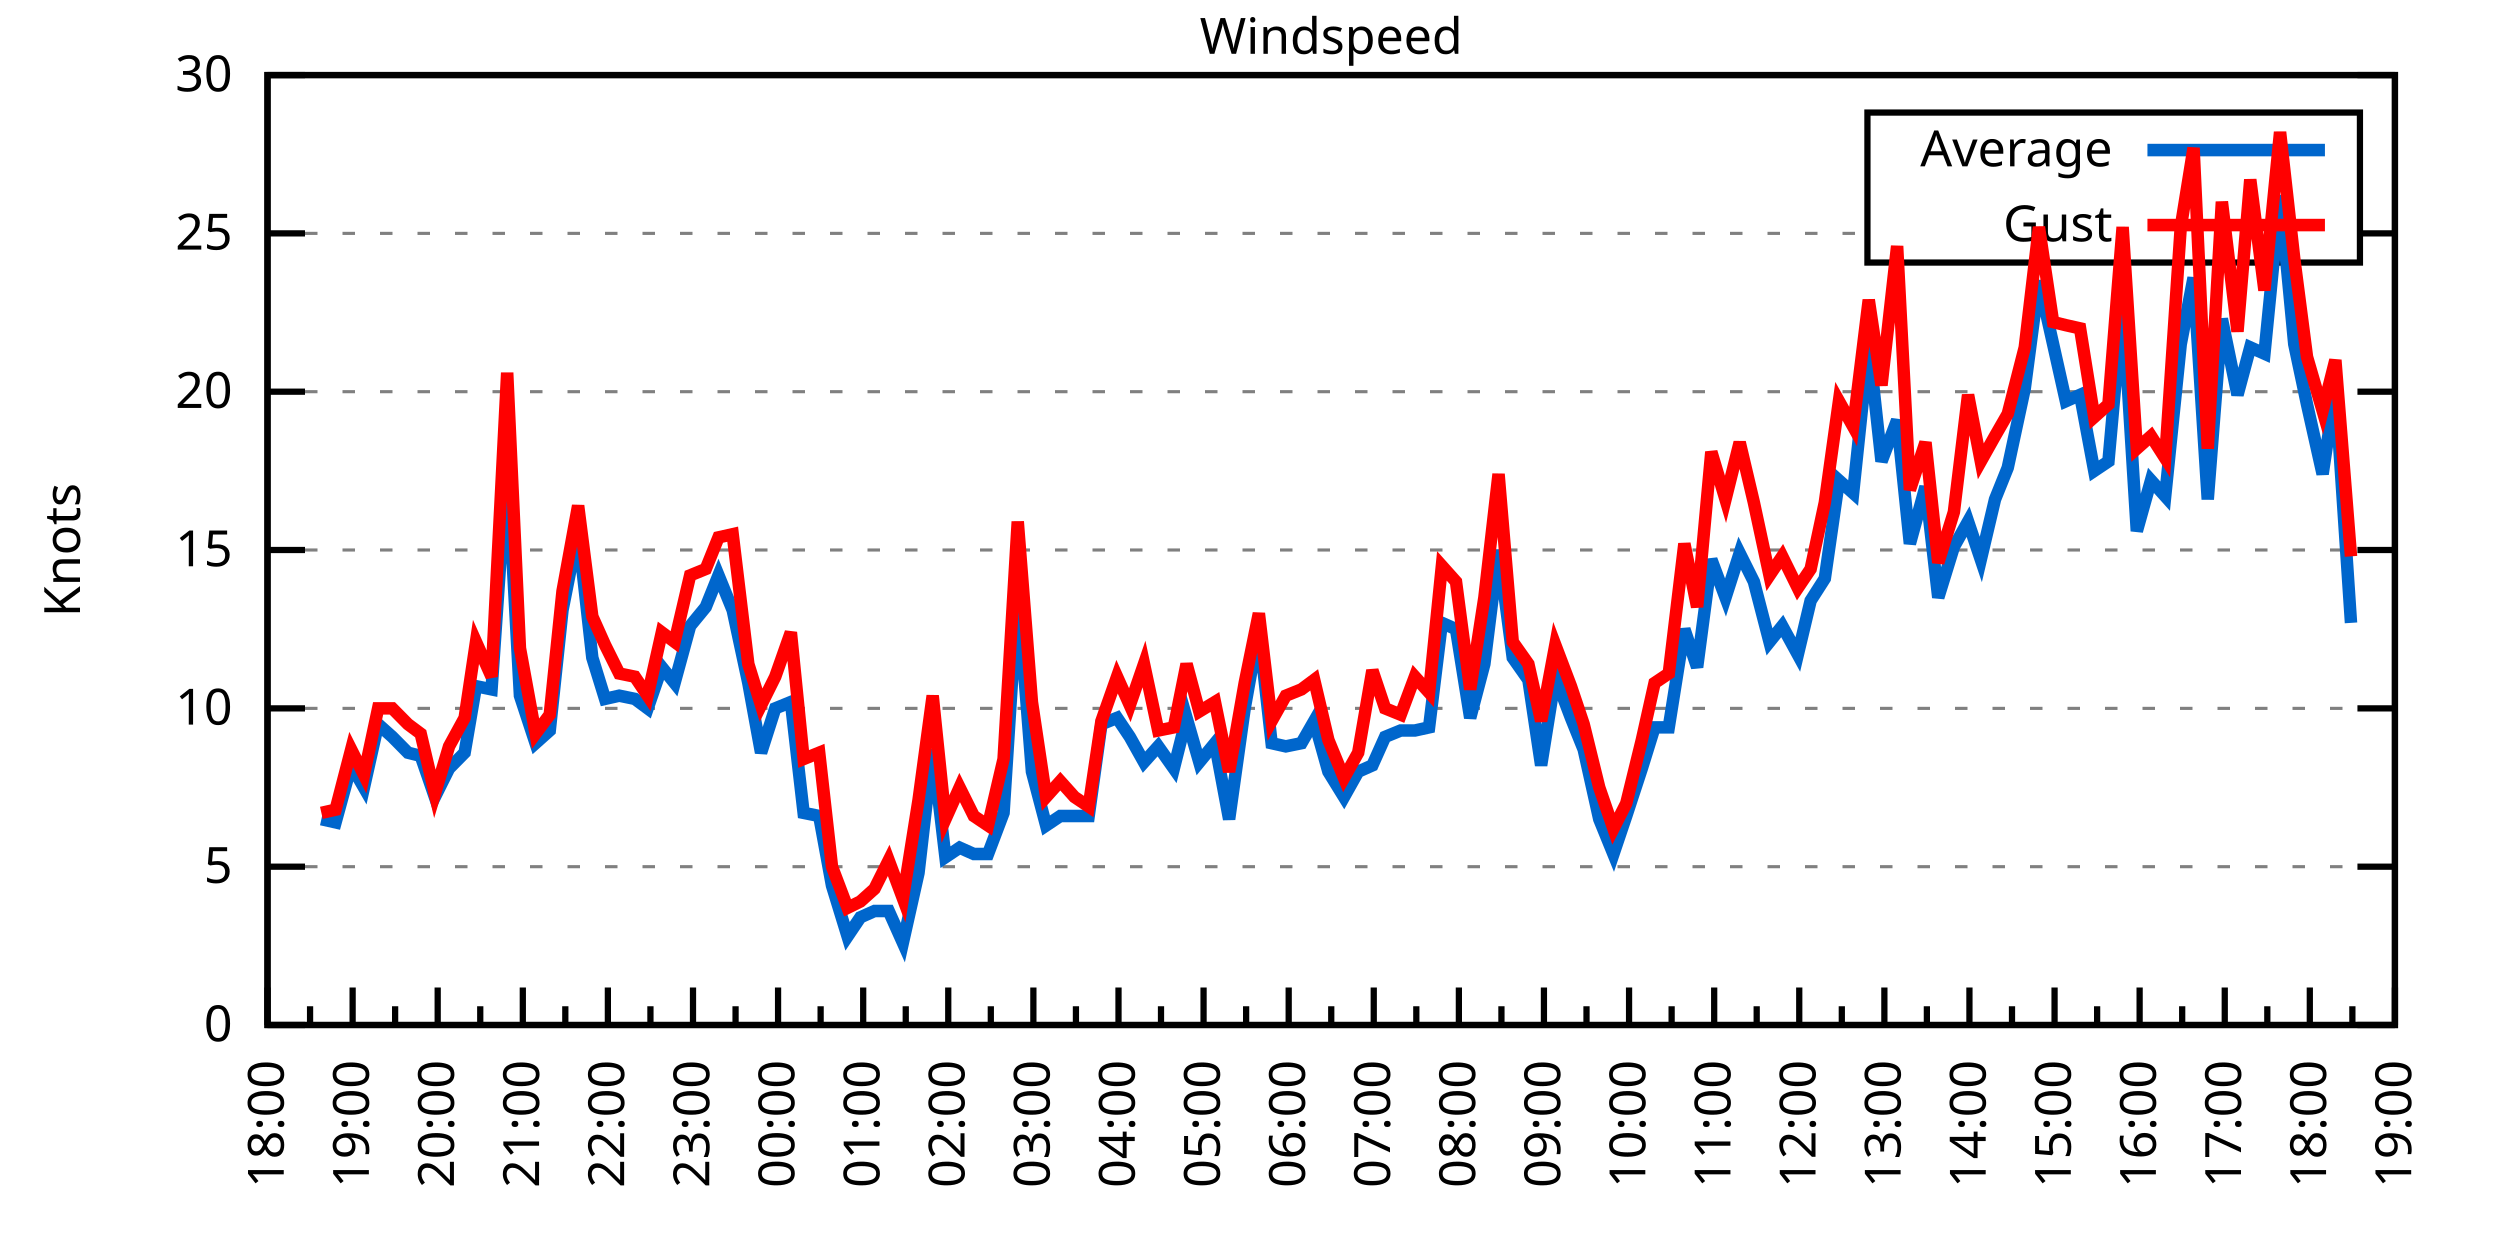
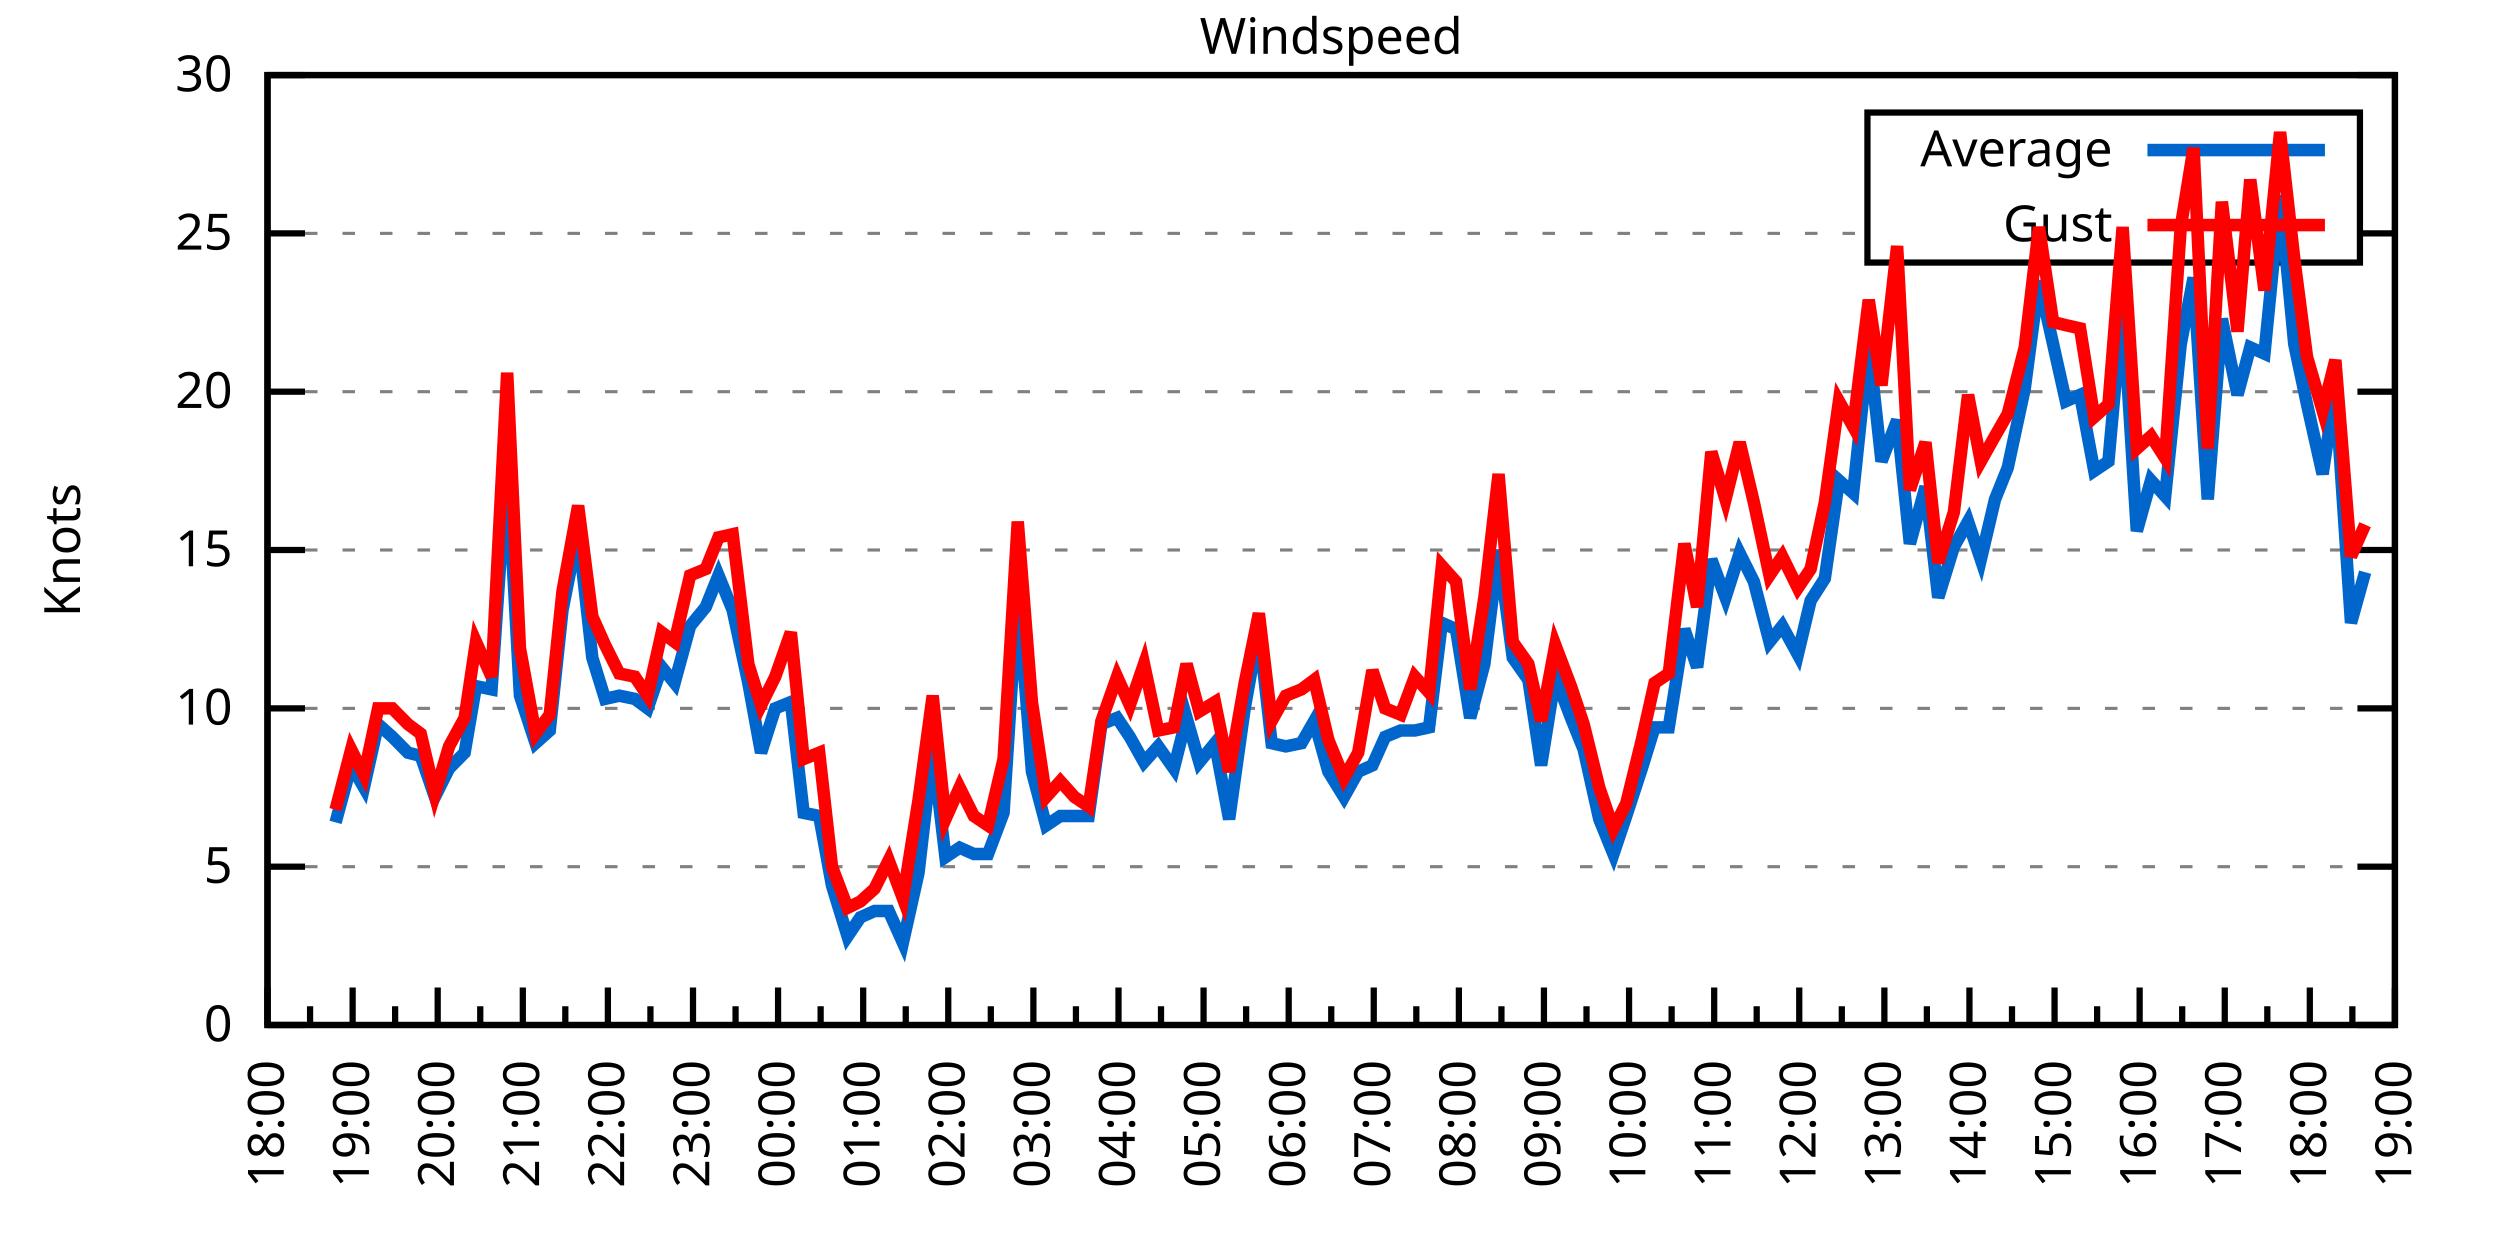
<svg xmlns="http://www.w3.org/2000/svg" xmlns:xlink="http://www.w3.org/1999/xlink" width="400" height="200" viewBox="0 0 400 200">
  <g id="gnuplot_canvas">
    <rect x="0" y="0" width="400" height="200" fill="none" />
    <defs>
      <circle id="gpDot" r="0.5" stroke-width="0.5" stroke="currentColor" />
      <path id="gpPt0" stroke-width="0.333" stroke="currentColor" d="M-1,0 h2 M0,-1 v2" />
      <path id="gpPt1" stroke-width="0.333" stroke="currentColor" d="M-1,-1 L1,1 M1,-1 L-1,1" />
      <path id="gpPt2" stroke-width="0.333" stroke="currentColor" d="M-1,0 L1,0 M0,-1 L0,1 M-1,-1 L1,1 M-1,1 L1,-1" />
      <rect id="gpPt3" stroke-width="0.333" stroke="currentColor" x="-1" y="-1" width="2" height="2" />
      <rect id="gpPt4" stroke-width="0.333" stroke="currentColor" fill="currentColor" x="-1" y="-1" width="2" height="2" />
      <circle id="gpPt5" stroke-width="0.333" stroke="currentColor" cx="0" cy="0" r="1" />
      <use xlink:href="#gpPt5" id="gpPt6" fill="currentColor" stroke="none" />
      <path id="gpPt7" stroke-width="0.333" stroke="currentColor" d="M0,-1.33 L-1.33,0.67 L1.33,0.67 z" />
      <use xlink:href="#gpPt7" id="gpPt8" fill="currentColor" stroke="none" />
      <use xlink:href="#gpPt7" id="gpPt9" stroke="currentColor" transform="rotate(180)" />
      <use xlink:href="#gpPt9" id="gpPt10" fill="currentColor" stroke="none" />
      <use xlink:href="#gpPt3" id="gpPt11" stroke="currentColor" transform="rotate(45)" />
      <use xlink:href="#gpPt11" id="gpPt12" fill="currentColor" stroke="none" />
      <path id="gpPt13" stroke-width="0.333" stroke="currentColor" d="M0,1.330 L1.265,0.411 L0.782,-1.067 L-0.782,-1.076 L-1.265,0.411 z" />
      <use xlink:href="#gpPt13" id="gpPt14" fill="currentColor" stroke="none" />
      <filter id="textbox" filterUnits="objectBoundingBox" x="0" y="0" height="1" width="1">
        <feFlood flood-color="white" flood-opacity="1" result="bgnd" />
        <feComposite in="SourceGraphic" in2="bgnd" operator="atop" />
      </filter>
      <filter id="greybox" filterUnits="objectBoundingBox" x="0" y="0" height="1" width="1">
        <feFlood flood-color="lightgrey" flood-opacity="1" result="grey" />
        <feComposite in="SourceGraphic" in2="grey" operator="atop" />
      </filter>
    </defs>
    <g fill="none" color="white" stroke="currentColor" stroke-width="1.00" stroke-linecap="butt" stroke-linejoin="miter">
</g>
    <g fill="none" color="black" stroke="currentColor" stroke-width="1.00" stroke-linecap="butt" stroke-linejoin="miter">
      <g stroke="none" shape-rendering="crispEdges">
        <polygon fill="rgb(255, 255, 255)" points="42.80,164.00 383.18,164.00 383.18,12.02 42.80,12.02 " />
      </g>
    </g>
    <g fill="none" color="black" stroke="currentColor" stroke-width="1.00" stroke-linecap="butt" stroke-linejoin="miter">
</g>
    <g fill="none" color="black" stroke="black" stroke-width="0.50" stroke-linecap="butt" stroke-linejoin="miter">
</g>
    <g fill="none" color="gray" stroke="currentColor" stroke-width="0.50" stroke-linecap="butt" stroke-linejoin="miter">
      <path stroke="gray" stroke-dasharray="2,4" class="gridline" d="M42.80,164.00 L383.19,164.00  " />
    </g>
    <g fill="none" color="gray" stroke="gray" stroke-width="1.00" stroke-linecap="butt" stroke-linejoin="miter">
</g>
    <g fill="none" color="black" stroke="currentColor" stroke-width="1.00" stroke-linecap="butt" stroke-linejoin="miter">
      <path stroke="black" d="M42.80,164.00 L48.80,164.00 M383.19,164.00 L377.19,164.00  " />
      <g transform="translate(37.20,166.60)" stroke="none" fill="black" font-family="Sans" font-size="8.00" text-anchor="end">
        <text>
          <tspan font-family="Sans"> 0</tspan>
        </text>
      </g>
    </g>
    <g fill="none" color="black" stroke="currentColor" stroke-width="1.00" stroke-linecap="butt" stroke-linejoin="miter">
</g>
    <g fill="none" color="black" stroke="black" stroke-width="0.50" stroke-linecap="butt" stroke-linejoin="miter">
</g>
    <g fill="none" color="gray" stroke="currentColor" stroke-width="0.50" stroke-linecap="butt" stroke-linejoin="miter">
      <path stroke="gray" stroke-dasharray="2,4" class="gridline" d="M42.80,138.67 L383.19,138.67  " />
    </g>
    <g fill="none" color="gray" stroke="gray" stroke-width="1.00" stroke-linecap="butt" stroke-linejoin="miter">
</g>
    <g fill="none" color="black" stroke="currentColor" stroke-width="1.00" stroke-linecap="butt" stroke-linejoin="miter">
      <path stroke="black" d="M42.80,138.67 L48.80,138.67 M383.19,138.67 L377.19,138.67  " />
      <g transform="translate(37.20,141.27)" stroke="none" fill="black" font-family="Sans" font-size="8.00" text-anchor="end">
        <text>
          <tspan font-family="Sans"> 5</tspan>
        </text>
      </g>
    </g>
    <g fill="none" color="black" stroke="currentColor" stroke-width="1.00" stroke-linecap="butt" stroke-linejoin="miter">
</g>
    <g fill="none" color="black" stroke="black" stroke-width="0.50" stroke-linecap="butt" stroke-linejoin="miter">
</g>
    <g fill="none" color="gray" stroke="currentColor" stroke-width="0.50" stroke-linecap="butt" stroke-linejoin="miter">
      <path stroke="gray" stroke-dasharray="2,4" class="gridline" d="M42.80,113.34 L383.19,113.34  " />
    </g>
    <g fill="none" color="gray" stroke="gray" stroke-width="1.00" stroke-linecap="butt" stroke-linejoin="miter">
</g>
    <g fill="none" color="black" stroke="currentColor" stroke-width="1.00" stroke-linecap="butt" stroke-linejoin="miter">
      <path stroke="black" d="M42.80,113.34 L48.80,113.34 M383.19,113.34 L377.19,113.34  " />
      <g transform="translate(37.20,115.94)" stroke="none" fill="black" font-family="Sans" font-size="8.00" text-anchor="end">
        <text>
          <tspan font-family="Sans"> 10</tspan>
        </text>
      </g>
    </g>
    <g fill="none" color="black" stroke="currentColor" stroke-width="1.00" stroke-linecap="butt" stroke-linejoin="miter">
</g>
    <g fill="none" color="black" stroke="black" stroke-width="0.50" stroke-linecap="butt" stroke-linejoin="miter">
</g>
    <g fill="none" color="gray" stroke="currentColor" stroke-width="0.50" stroke-linecap="butt" stroke-linejoin="miter">
      <path stroke="gray" stroke-dasharray="2,4" class="gridline" d="M42.80,88.00 L383.19,88.00  " />
    </g>
    <g fill="none" color="gray" stroke="gray" stroke-width="1.00" stroke-linecap="butt" stroke-linejoin="miter">
</g>
    <g fill="none" color="black" stroke="currentColor" stroke-width="1.00" stroke-linecap="butt" stroke-linejoin="miter">
      <path stroke="black" d="M42.80,88.00 L48.80,88.00 M383.19,88.00 L377.19,88.00  " />
      <g transform="translate(37.20,90.60)" stroke="none" fill="black" font-family="Sans" font-size="8.00" text-anchor="end">
        <text>
          <tspan font-family="Sans"> 15</tspan>
        </text>
      </g>
    </g>
    <g fill="none" color="black" stroke="currentColor" stroke-width="1.00" stroke-linecap="butt" stroke-linejoin="miter">
</g>
    <g fill="none" color="black" stroke="black" stroke-width="0.50" stroke-linecap="butt" stroke-linejoin="miter">
</g>
    <g fill="none" color="gray" stroke="currentColor" stroke-width="0.50" stroke-linecap="butt" stroke-linejoin="miter">
      <path stroke="gray" stroke-dasharray="2,4" class="gridline" d="M42.80,62.67 L383.19,62.67  " />
    </g>
    <g fill="none" color="gray" stroke="gray" stroke-width="1.00" stroke-linecap="butt" stroke-linejoin="miter">
</g>
    <g fill="none" color="black" stroke="currentColor" stroke-width="1.00" stroke-linecap="butt" stroke-linejoin="miter">
      <path stroke="black" d="M42.80,62.67 L48.80,62.67 M383.19,62.67 L377.19,62.67  " />
      <g transform="translate(37.20,65.27)" stroke="none" fill="black" font-family="Sans" font-size="8.00" text-anchor="end">
        <text>
          <tspan font-family="Sans"> 20</tspan>
        </text>
      </g>
    </g>
    <g fill="none" color="black" stroke="currentColor" stroke-width="1.00" stroke-linecap="butt" stroke-linejoin="miter">
</g>
    <g fill="none" color="black" stroke="black" stroke-width="0.50" stroke-linecap="butt" stroke-linejoin="miter">
</g>
    <g fill="none" color="gray" stroke="currentColor" stroke-width="0.50" stroke-linecap="butt" stroke-linejoin="miter">
      <path stroke="gray" stroke-dasharray="2,4" class="gridline" d="M42.80,37.34 L298.79,37.34 M377.59,37.34 L383.19,37.34  " />
    </g>
    <g fill="none" color="gray" stroke="gray" stroke-width="1.00" stroke-linecap="butt" stroke-linejoin="miter">
</g>
    <g fill="none" color="black" stroke="currentColor" stroke-width="1.00" stroke-linecap="butt" stroke-linejoin="miter">
      <path stroke="black" d="M42.80,37.34 L48.80,37.34 M383.19,37.34 L377.19,37.34  " />
      <g transform="translate(37.20,39.94)" stroke="none" fill="black" font-family="Sans" font-size="8.00" text-anchor="end">
        <text>
          <tspan font-family="Sans"> 25</tspan>
        </text>
      </g>
    </g>
    <g fill="none" color="black" stroke="currentColor" stroke-width="1.00" stroke-linecap="butt" stroke-linejoin="miter">
</g>
    <g fill="none" color="black" stroke="black" stroke-width="0.50" stroke-linecap="butt" stroke-linejoin="miter">
</g>
    <g fill="none" color="gray" stroke="currentColor" stroke-width="0.50" stroke-linecap="butt" stroke-linejoin="miter">
      <path stroke="gray" stroke-dasharray="2,4" class="gridline" d="M42.80,12.01 L383.19,12.01  " />
    </g>
    <g fill="none" color="gray" stroke="gray" stroke-width="1.00" stroke-linecap="butt" stroke-linejoin="miter">
</g>
    <g fill="none" color="black" stroke="currentColor" stroke-width="1.00" stroke-linecap="butt" stroke-linejoin="miter">
      <path stroke="black" d="M42.80,12.01 L48.80,12.01 M383.19,12.01 L377.19,12.01  " />
      <g transform="translate(37.20,14.61)" stroke="none" fill="black" font-family="Sans" font-size="8.00" text-anchor="end">
        <text>
          <tspan font-family="Sans"> 30</tspan>
        </text>
      </g>
    </g>
    <g fill="none" color="black" stroke="currentColor" stroke-width="1.00" stroke-linecap="butt" stroke-linejoin="miter">
      <path stroke="black" d="M42.80,164.00 L42.80,158.00  " />
      <g transform="translate(45.40,169.60) rotate(270)" stroke="none" fill="black" font-family="Sans" font-size="8.00" text-anchor="end">
        <text>
          <tspan font-family="Sans">18:00</tspan>
        </text>
      </g>
    </g>
    <g fill="none" color="black" stroke="currentColor" stroke-width="1.00" stroke-linecap="butt" stroke-linejoin="miter">
      <path stroke="black" d="M49.61,164.00 L49.61,161.00 M56.42,164.00 L56.42,158.00  " />
      <g transform="translate(59.02,169.60) rotate(270)" stroke="none" fill="black" font-family="Sans" font-size="8.00" text-anchor="end">
        <text>
          <tspan font-family="Sans">19:00</tspan>
        </text>
      </g>
    </g>
    <g fill="none" color="black" stroke="currentColor" stroke-width="1.00" stroke-linecap="butt" stroke-linejoin="miter">
      <path stroke="black" d="M63.22,164.00 L63.22,161.00 M70.03,164.00 L70.03,158.00  " />
      <g transform="translate(72.63,169.60) rotate(270)" stroke="none" fill="black" font-family="Sans" font-size="8.00" text-anchor="end">
        <text>
          <tspan font-family="Sans">20:00</tspan>
        </text>
      </g>
    </g>
    <g fill="none" color="black" stroke="currentColor" stroke-width="1.00" stroke-linecap="butt" stroke-linejoin="miter">
      <path stroke="black" d="M76.84,164.00 L76.84,161.00 M83.65,164.00 L83.65,158.00  " />
      <g transform="translate(86.25,169.60) rotate(270)" stroke="none" fill="black" font-family="Sans" font-size="8.00" text-anchor="end">
        <text>
          <tspan font-family="Sans">21:00</tspan>
        </text>
      </g>
    </g>
    <g fill="none" color="black" stroke="currentColor" stroke-width="1.00" stroke-linecap="butt" stroke-linejoin="miter">
      <path stroke="black" d="M90.45,164.00 L90.45,161.00 M97.26,164.00 L97.26,158.00  " />
      <g transform="translate(99.86,169.60) rotate(270)" stroke="none" fill="black" font-family="Sans" font-size="8.00" text-anchor="end">
        <text>
          <tspan font-family="Sans">22:00</tspan>
        </text>
      </g>
    </g>
    <g fill="none" color="black" stroke="currentColor" stroke-width="1.00" stroke-linecap="butt" stroke-linejoin="miter">
      <path stroke="black" d="M104.07,164.00 L104.07,161.00 M110.88,164.00 L110.88,158.00  " />
      <g transform="translate(113.48,169.60) rotate(270)" stroke="none" fill="black" font-family="Sans" font-size="8.00" text-anchor="end">
        <text>
          <tspan font-family="Sans">23:00</tspan>
        </text>
      </g>
    </g>
    <g fill="none" color="black" stroke="currentColor" stroke-width="1.00" stroke-linecap="butt" stroke-linejoin="miter">
      <path stroke="black" d="M117.69,164.00 L117.69,161.00 M124.49,164.00 L124.49,158.00  " />
      <g transform="translate(127.09,169.60) rotate(270)" stroke="none" fill="black" font-family="Sans" font-size="8.00" text-anchor="end">
        <text>
          <tspan font-family="Sans">00:00</tspan>
        </text>
      </g>
    </g>
    <g fill="none" color="black" stroke="currentColor" stroke-width="1.00" stroke-linecap="butt" stroke-linejoin="miter">
      <path stroke="black" d="M131.30,164.00 L131.30,161.00 M138.11,164.00 L138.11,158.00  " />
      <g transform="translate(140.71,169.60) rotate(270)" stroke="none" fill="black" font-family="Sans" font-size="8.00" text-anchor="end">
        <text>
          <tspan font-family="Sans">01:00</tspan>
        </text>
      </g>
    </g>
    <g fill="none" color="black" stroke="currentColor" stroke-width="1.00" stroke-linecap="butt" stroke-linejoin="miter">
      <path stroke="black" d="M144.92,164.00 L144.92,161.00 M151.72,164.00 L151.72,158.00  " />
      <g transform="translate(154.32,169.60) rotate(270)" stroke="none" fill="black" font-family="Sans" font-size="8.00" text-anchor="end">
        <text>
          <tspan font-family="Sans">02:00</tspan>
        </text>
      </g>
    </g>
    <g fill="none" color="black" stroke="currentColor" stroke-width="1.00" stroke-linecap="butt" stroke-linejoin="miter">
      <path stroke="black" d="M158.53,164.00 L158.53,161.00 M165.34,164.00 L165.34,158.00  " />
      <g transform="translate(167.94,169.60) rotate(270)" stroke="none" fill="black" font-family="Sans" font-size="8.00" text-anchor="end">
        <text>
          <tspan font-family="Sans">03:00</tspan>
        </text>
      </g>
    </g>
    <g fill="none" color="black" stroke="currentColor" stroke-width="1.00" stroke-linecap="butt" stroke-linejoin="miter">
      <path stroke="black" d="M172.15,164.00 L172.15,161.00 M178.96,164.00 L178.96,158.00  " />
      <g transform="translate(181.56,169.60) rotate(270)" stroke="none" fill="black" font-family="Sans" font-size="8.00" text-anchor="end">
        <text>
          <tspan font-family="Sans">04:00</tspan>
        </text>
      </g>
    </g>
    <g fill="none" color="black" stroke="currentColor" stroke-width="1.00" stroke-linecap="butt" stroke-linejoin="miter">
      <path stroke="black" d="M185.76,164.00 L185.76,161.00 M192.57,164.00 L192.57,158.00  " />
      <g transform="translate(195.17,169.60) rotate(270)" stroke="none" fill="black" font-family="Sans" font-size="8.00" text-anchor="end">
        <text>
          <tspan font-family="Sans">05:00</tspan>
        </text>
      </g>
    </g>
    <g fill="none" color="black" stroke="currentColor" stroke-width="1.00" stroke-linecap="butt" stroke-linejoin="miter">
      <path stroke="black" d="M199.38,164.00 L199.38,161.00 M206.19,164.00 L206.19,158.00  " />
      <g transform="translate(208.79,169.60) rotate(270)" stroke="none" fill="black" font-family="Sans" font-size="8.00" text-anchor="end">
        <text>
          <tspan font-family="Sans">06:00</tspan>
        </text>
      </g>
    </g>
    <g fill="none" color="black" stroke="currentColor" stroke-width="1.00" stroke-linecap="butt" stroke-linejoin="miter">
      <path stroke="black" d="M213.00,164.00 L213.00,161.00 M219.80,164.00 L219.80,158.00  " />
      <g transform="translate(222.40,169.60) rotate(270)" stroke="none" fill="black" font-family="Sans" font-size="8.00" text-anchor="end">
        <text>
          <tspan font-family="Sans">07:00</tspan>
        </text>
      </g>
    </g>
    <g fill="none" color="black" stroke="currentColor" stroke-width="1.00" stroke-linecap="butt" stroke-linejoin="miter">
      <path stroke="black" d="M226.61,164.00 L226.61,161.00 M233.42,164.00 L233.42,158.00  " />
      <g transform="translate(236.02,169.60) rotate(270)" stroke="none" fill="black" font-family="Sans" font-size="8.00" text-anchor="end">
        <text>
          <tspan font-family="Sans">08:00</tspan>
        </text>
      </g>
    </g>
    <g fill="none" color="black" stroke="currentColor" stroke-width="1.00" stroke-linecap="butt" stroke-linejoin="miter">
      <path stroke="black" d="M240.23,164.00 L240.23,161.00 M247.03,164.00 L247.03,158.00  " />
      <g transform="translate(249.63,169.60) rotate(270)" stroke="none" fill="black" font-family="Sans" font-size="8.00" text-anchor="end">
        <text>
          <tspan font-family="Sans">09:00</tspan>
        </text>
      </g>
    </g>
    <g fill="none" color="black" stroke="currentColor" stroke-width="1.00" stroke-linecap="butt" stroke-linejoin="miter">
      <path stroke="black" d="M253.84,164.00 L253.84,161.00 M260.65,164.00 L260.65,158.00  " />
      <g transform="translate(263.25,169.60) rotate(270)" stroke="none" fill="black" font-family="Sans" font-size="8.00" text-anchor="end">
        <text>
          <tspan font-family="Sans">10:00</tspan>
        </text>
      </g>
    </g>
    <g fill="none" color="black" stroke="currentColor" stroke-width="1.00" stroke-linecap="butt" stroke-linejoin="miter">
      <path stroke="black" d="M267.46,164.00 L267.46,161.00 M274.27,164.00 L274.27,158.00  " />
      <g transform="translate(276.87,169.60) rotate(270)" stroke="none" fill="black" font-family="Sans" font-size="8.00" text-anchor="end">
        <text>
          <tspan font-family="Sans">11:00</tspan>
        </text>
      </g>
    </g>
    <g fill="none" color="black" stroke="currentColor" stroke-width="1.00" stroke-linecap="butt" stroke-linejoin="miter">
      <path stroke="black" d="M281.07,164.00 L281.07,161.00 M287.88,164.00 L287.88,158.00  " />
      <g transform="translate(290.48,169.60) rotate(270)" stroke="none" fill="black" font-family="Sans" font-size="8.00" text-anchor="end">
        <text>
          <tspan font-family="Sans">12:00</tspan>
        </text>
      </g>
    </g>
    <g fill="none" color="black" stroke="currentColor" stroke-width="1.00" stroke-linecap="butt" stroke-linejoin="miter">
      <path stroke="black" d="M294.69,164.00 L294.69,161.00 M301.50,164.00 L301.50,158.00  " />
      <g transform="translate(304.10,169.60) rotate(270)" stroke="none" fill="black" font-family="Sans" font-size="8.00" text-anchor="end">
        <text>
          <tspan font-family="Sans">13:00</tspan>
        </text>
      </g>
    </g>
    <g fill="none" color="black" stroke="currentColor" stroke-width="1.00" stroke-linecap="butt" stroke-linejoin="miter">
      <path stroke="black" d="M308.30,164.00 L308.30,161.00 M315.11,164.00 L315.11,158.00  " />
      <g transform="translate(317.71,169.60) rotate(270)" stroke="none" fill="black" font-family="Sans" font-size="8.00" text-anchor="end">
        <text>
          <tspan font-family="Sans">14:00</tspan>
        </text>
      </g>
    </g>
    <g fill="none" color="black" stroke="currentColor" stroke-width="1.00" stroke-linecap="butt" stroke-linejoin="miter">
      <path stroke="black" d="M321.92,164.00 L321.92,161.00 M328.73,164.00 L328.73,158.00  " />
      <g transform="translate(331.33,169.60) rotate(270)" stroke="none" fill="black" font-family="Sans" font-size="8.00" text-anchor="end">
        <text>
          <tspan font-family="Sans">15:00</tspan>
        </text>
      </g>
    </g>
    <g fill="none" color="black" stroke="currentColor" stroke-width="1.00" stroke-linecap="butt" stroke-linejoin="miter">
      <path stroke="black" d="M335.54,164.00 L335.54,161.00 M342.34,164.00 L342.34,158.00  " />
      <g transform="translate(344.94,169.60) rotate(270)" stroke="none" fill="black" font-family="Sans" font-size="8.00" text-anchor="end">
        <text>
          <tspan font-family="Sans">16:00</tspan>
        </text>
      </g>
    </g>
    <g fill="none" color="black" stroke="currentColor" stroke-width="1.00" stroke-linecap="butt" stroke-linejoin="miter">
      <path stroke="black" d="M349.15,164.00 L349.15,161.00 M355.96,164.00 L355.96,158.00  " />
      <g transform="translate(358.56,169.60) rotate(270)" stroke="none" fill="black" font-family="Sans" font-size="8.00" text-anchor="end">
        <text>
          <tspan font-family="Sans">17:00</tspan>
        </text>
      </g>
    </g>
    <g fill="none" color="black" stroke="currentColor" stroke-width="1.00" stroke-linecap="butt" stroke-linejoin="miter">
      <path stroke="black" d="M362.77,164.00 L362.77,161.00 M369.57,164.00 L369.57,158.00  " />
      <g transform="translate(372.17,169.60) rotate(270)" stroke="none" fill="black" font-family="Sans" font-size="8.00" text-anchor="end">
        <text>
          <tspan font-family="Sans">18:00</tspan>
        </text>
      </g>
    </g>
    <g fill="none" color="black" stroke="currentColor" stroke-width="1.00" stroke-linecap="butt" stroke-linejoin="miter">
      <path stroke="black" d="M376.38,164.00 L376.38,161.00 M383.19,164.00 L383.19,158.00  " />
      <g transform="translate(385.79,169.60) rotate(270)" stroke="none" fill="black" font-family="Sans" font-size="8.00" text-anchor="end">
        <text>
          <tspan font-family="Sans">19:00</tspan>
        </text>
      </g>
    </g>
    <g fill="none" color="black" stroke="currentColor" stroke-width="1.00" stroke-linecap="butt" stroke-linejoin="miter">
</g>
    <g fill="none" color="black" stroke="currentColor" stroke-width="1.00" stroke-linecap="butt" stroke-linejoin="miter">
      <path stroke="black" d="M42.80,12.01 L42.80,164.00 L383.19,164.00 L383.19,12.01 L42.80,12.01 Z  " />
    </g>
    <g fill="none" color="black" stroke="currentColor" stroke-width="1.00" stroke-linecap="butt" stroke-linejoin="miter">
      <g transform="translate(12.80,88.01) rotate(270)" stroke="none" fill="black" font-family="Sans" font-size="8.00" text-anchor="middle">
        <text>
          <tspan font-family="Sans">Knots</tspan>
        </text>
      </g>
    </g>
    <g fill="none" color="black" stroke="currentColor" stroke-width="1.00" stroke-linecap="butt" stroke-linejoin="miter">
</g>
    <g fill="none" color="black" stroke="currentColor" stroke-width="1.00" stroke-linecap="butt" stroke-linejoin="miter">
      <path stroke="black" d="M298.79,42.01 L298.79,18.01 L377.59,18.01 L377.59,42.01 L298.79,42.01 Z  " />
    </g>
    <g id="Windspeed_plot_1">
      <g fill="none" color="white" stroke="black" stroke-width="2.00" stroke-linecap="butt" stroke-linejoin="miter">
</g>
      <g fill="none" color="black" stroke="currentColor" stroke-width="2.00" stroke-linecap="butt" stroke-linejoin="miter">
        <g transform="translate(337.99,26.61)" stroke="none" fill="black" font-family="Sans" font-size="8.00" text-anchor="end">
          <text>
            <tspan font-family="Sans">Average</tspan>
          </text>
        </g>
      </g>
      <g fill="none" color="black" stroke="currentColor" stroke-width="2.00" stroke-linecap="butt" stroke-linejoin="miter">
-         <path stroke="rgb(  0, 102, 204)" d="M343.59,24.01 L371.99,24.01 M51.42,131.07 L53.69,131.58 L56.19,122.46 L58.23,126.00 L60.50,115.87 L62.77,117.90   L65.27,120.43 L67.31,120.94 L69.58,127.52 L71.85,122.96 L74.34,120.43 L76.16,109.79 L78.65,110.30 L81.15,73.82   L83.19,111.31 L85.69,118.91 L87.96,116.88 L90.00,97.63 L92.50,84.97 L94.77,105.23 L96.81,111.82 L99.08,111.31   L101.57,111.82 L103.62,113.34 L105.89,106.75 L107.93,109.28 L110.42,100.16 L112.92,97.12 L114.96,92.06 L117.23,97.63   L119.73,109.28 L121.77,120.43 L124.04,113.34 L126.54,112.32 L128.58,130.06 L131.07,130.56 L133.12,141.71 L135.61,149.81   L137.66,146.77 L139.92,145.76 L142.19,145.76 L144.46,150.83 L146.96,139.68 L149.23,119.92 L151.27,137.15 L153.54,135.63   L155.81,136.64 L158.08,136.64 L160.57,130.06 L162.84,94.59 L165.11,123.47 L167.38,132.08 L169.65,130.56 L171.92,130.56   L174.19,130.56 L176.23,115.87 L178.73,114.86 L180.77,117.90 L183.04,121.95 L185.31,119.42 L187.81,122.96 L189.85,114.86   L191.89,121.95 L194.39,118.91 L196.66,131.07 L199.15,113.34 L201.42,100.67 L203.46,118.91 L205.73,119.42 L208.23,118.91   L210.27,115.36 L212.54,123.47 L215.04,127.52 L217.31,123.47 L219.58,122.46 L221.62,117.90 L224.11,116.88 L226.38,116.88   L228.65,116.38 L230.70,99.66 L232.96,100.67 L235.23,114.86 L237.50,106.24 L239.77,88.00 L242.04,105.23 L244.54,108.78   L246.58,122.46 L248.85,108.27 L251.35,114.86 L253.39,119.92 L255.88,131.07 L258.15,136.64 L260.20,130.56 L262.69,122.96   L264.73,116.38 L267.00,116.38 L269.50,100.67 L271.54,106.75 L273.81,89.52 L276.08,95.60 L278.35,88.51 L280.62,93.07   L283.12,102.70 L285.16,100.16 L287.65,104.72 L289.70,96.11 L291.97,92.56 L294.23,76.86 L296.50,78.89 L299.00,55.07   L301.04,73.82 L303.54,67.23 L305.58,86.99 L308.08,77.87 L310.12,95.60 L312.62,87.50 L314.89,83.45 L316.93,89.52   L319.20,79.90 L321.24,74.83 L323.96,62.17 L326.23,44.94 L328.50,55.07 L330.54,64.19 L332.81,63.18 L335.08,75.34   L337.35,73.82 L339.62,48.49 L341.89,84.97 L344.16,76.86 L346.43,79.39 L348.92,55.07 L350.97,44.43 L353.24,79.90   L355.50,51.02 L358.00,63.18 L360.04,55.58 L362.31,56.59 L364.81,31.26 L367.08,55.07 L369.12,64.70 L371.62,75.85   L373.66,62.17 L376.16,99.66  " />
+         <path stroke="rgb(  0, 102, 204)" d="M343.59,24.01 L371.99,24.01 M53.69,131.58 L56.19,122.46 L58.23,126.00 L60.50,115.87 L62.77,117.90 L65.27,120.43   L67.31,120.94 L69.58,127.52 L71.85,122.96 L74.34,120.43 L76.16,109.79 L78.65,110.30 L81.15,73.82 L83.19,111.31   L85.69,118.91 L87.96,116.88 L90.00,97.63 L92.50,84.97 L94.77,105.23 L96.81,111.82 L99.08,111.31 L101.57,111.82   L103.62,113.34 L105.89,106.75 L107.93,109.28 L110.42,100.16 L112.92,97.12 L114.96,92.06 L117.23,97.63 L119.73,109.28   L121.77,120.43 L124.04,113.34 L126.54,112.32 L128.58,130.06 L131.07,130.56 L133.12,141.71 L135.61,149.81 L137.66,146.77   L139.92,145.76 L142.19,145.76 L144.46,150.83 L146.96,139.68 L149.23,119.92 L151.27,137.15 L153.54,135.63 L155.81,136.64   L158.08,136.64 L160.57,130.06 L162.84,94.59 L165.11,123.47 L167.38,132.08 L169.65,130.56 L171.92,130.56 L174.19,130.56   L176.23,115.87 L178.73,114.86 L180.77,117.90 L183.04,121.95 L185.31,119.42 L187.81,122.96 L189.85,114.86 L191.89,121.95   L194.39,118.91 L196.66,131.07 L199.15,113.34 L201.42,100.67 L203.46,118.91 L205.73,119.42 L208.23,118.91 L210.27,115.36   L212.54,123.47 L215.04,127.52 L217.31,123.47 L219.58,122.46 L221.62,117.90 L224.11,116.88 L226.38,116.88 L228.65,116.38   L230.70,99.66 L232.96,100.67 L235.23,114.86 L237.50,106.24 L239.77,88.00 L242.04,105.23 L244.54,108.78 L246.58,122.46   L248.85,108.27 L251.35,114.86 L253.39,119.92 L255.88,131.07 L258.15,136.64 L260.20,130.56 L262.69,122.96 L264.73,116.38   L267.00,116.38 L269.50,100.67 L271.54,106.75 L273.81,89.52 L276.08,95.60 L278.35,88.51 L280.62,93.07 L283.12,102.70   L285.16,100.16 L287.65,104.72 L289.70,96.11 L291.97,92.56 L294.23,76.86 L296.50,78.89 L299.00,55.07 L301.04,73.82   L303.54,67.23 L305.58,86.99 L308.08,77.87 L310.12,95.60 L312.62,87.50 L314.89,83.45 L316.93,89.52 L319.20,79.90   L321.24,74.83 L323.96,62.17 L326.23,44.94 L328.50,55.07 L330.54,64.19 L332.81,63.18 L335.08,75.34 L337.35,73.82   L339.62,48.49 L341.89,84.97 L344.16,76.86 L346.43,79.39 L348.92,55.07 L350.97,44.43 L353.24,79.90 L355.50,51.02   L358.00,63.18 L360.04,55.58 L362.31,56.59 L364.81,31.26 L367.08,55.07 L369.12,64.70 L371.62,75.85 L373.66,62.17   L376.16,99.66 L378.42,91.55  " />
      </g>
    </g>
    <g id="Windspeed_plot_2">
      <g fill="none" color="black" stroke="currentColor" stroke-width="2.00" stroke-linecap="butt" stroke-linejoin="miter">
        <g transform="translate(337.99,38.61)" stroke="none" fill="black" font-family="Sans" font-size="8.00" text-anchor="end">
          <text>
            <tspan font-family="Sans">Gust</tspan>
          </text>
        </g>
      </g>
      <g fill="none" color="black" stroke="currentColor" stroke-width="2.00" stroke-linecap="butt" stroke-linejoin="miter">
-         <path stroke="rgb(255,   0,   0)" d="M343.59,36.01 L371.99,36.01 M51.42,130.06 L53.69,129.55 L56.19,119.92 L58.23,123.98 L60.50,113.34 L62.77,113.34   L65.27,115.87 L67.31,117.39 L69.58,127.02 L71.85,119.42 L74.34,114.86 L76.16,102.70 L78.65,108.27 L81.15,59.63   L83.19,103.71 L85.69,117.39 L87.96,114.35 L90.00,94.59 L92.50,80.91 L94.77,98.64 L96.81,103.20 L99.08,107.76   L101.57,108.27 L103.62,111.31 L105.89,101.18 L107.93,102.70 L110.42,92.06 L112.92,91.04 L114.96,85.98 L117.23,85.47   L119.73,106.24 L121.77,112.83 L124.04,108.27 L126.54,101.18 L128.58,121.44 L131.07,120.43 L133.12,138.67 L135.61,145.25   L137.66,144.24 L139.92,142.21 L142.19,137.66 L144.46,143.73 L146.96,128.03 L149.23,111.31 L151.27,131.07 L153.54,126.00   L155.81,130.56 L158.08,132.08 L160.57,121.44 L162.84,83.45 L165.11,112.32 L167.38,127.52 L169.65,124.99 L171.92,127.52   L174.19,129.04 L176.23,115.36 L178.73,108.27 L180.77,112.83 L183.04,106.24 L185.31,116.88 L187.81,116.38 L189.85,106.24   L191.89,113.84 L194.39,112.32 L196.66,123.47 L199.15,109.28 L201.42,98.14 L203.46,115.36 L205.73,111.31 L208.23,110.30   L210.27,108.78 L212.54,118.40 L215.04,124.48 L217.31,120.43 L219.58,107.26 L221.62,113.34 L224.11,114.35 L226.38,108.27   L228.65,110.80 L230.70,90.54 L232.96,93.07 L235.23,110.30 L237.50,95.60 L239.77,75.85 L242.04,102.70 L244.54,106.24   L246.58,115.36 L248.85,103.20 L251.35,109.79 L253.39,115.87 L255.88,126.00 L258.15,132.59 L260.20,128.54 L262.69,118.40   L264.73,109.28 L267.00,107.76 L269.50,86.99 L271.54,97.12 L273.81,72.30 L276.08,79.90 L278.35,70.78 L280.62,80.41   L283.12,92.06 L285.16,89.02 L287.65,94.08 L289.70,91.04 L291.97,80.41 L294.23,64.19 L296.50,68.25 L299.00,47.98   L301.04,61.66 L303.54,39.37 L305.58,78.38 L308.08,70.78 L310.12,90.03 L312.62,81.93 L314.89,63.18 L316.93,73.82   L319.20,69.77 L321.24,66.22 L323.96,55.58 L326.23,36.33 L328.50,51.53 L330.54,52.03 L332.81,52.54 L335.08,66.73   L337.35,64.70 L339.62,36.33 L341.89,71.79 L344.16,69.77 L346.43,73.31 L348.92,36.33 L350.97,23.66 L353.24,71.79   L355.50,32.28 L358.00,53.05 L360.04,28.73 L362.31,46.46 L364.81,21.13 L367.08,41.39 L369.12,57.10 L371.62,65.71   L373.66,57.61 L376.16,89.02  " />
+         <path stroke="rgb(255,   0,   0)" d="M343.59,36.01 L371.99,36.01 M53.69,129.55 L56.19,119.92 L58.23,123.98 L60.50,113.34 L62.77,113.34 L65.27,115.87   L67.31,117.39 L69.58,127.02 L71.85,119.42 L74.34,114.86 L76.16,102.70 L78.65,108.27 L81.15,59.63 L83.19,103.71   L85.69,117.39 L87.96,114.35 L90.00,94.59 L92.50,80.91 L94.77,98.64 L96.81,103.20 L99.08,107.76 L101.57,108.27   L103.62,111.31 L105.89,101.18 L107.93,102.70 L110.42,92.06 L112.92,91.04 L114.96,85.98 L117.23,85.47 L119.73,106.24   L121.77,112.83 L124.04,108.27 L126.54,101.18 L128.58,121.44 L131.07,120.43 L133.12,138.67 L135.61,145.25 L137.66,144.24   L139.92,142.21 L142.19,137.66 L144.46,143.73 L146.96,128.03 L149.23,111.31 L151.27,131.07 L153.54,126.00 L155.81,130.56   L158.08,132.08 L160.57,121.44 L162.84,83.45 L165.11,112.32 L167.38,127.52 L169.65,124.99 L171.92,127.52 L174.19,129.04   L176.23,115.36 L178.73,108.27 L180.77,112.83 L183.04,106.24 L185.31,116.88 L187.81,116.38 L189.85,106.24 L191.89,113.84   L194.39,112.32 L196.66,123.47 L199.15,109.28 L201.42,98.14 L203.46,115.36 L205.73,111.31 L208.23,110.30 L210.27,108.78   L212.54,118.40 L215.04,124.48 L217.31,120.43 L219.58,107.26 L221.62,113.34 L224.11,114.35 L226.38,108.27 L228.65,110.80   L230.70,90.54 L232.96,93.07 L235.23,110.30 L237.50,95.60 L239.77,75.85 L242.04,102.70 L244.54,106.24 L246.58,115.36   L248.85,103.20 L251.35,109.79 L253.39,115.87 L255.88,126.00 L258.15,132.59 L260.20,128.54 L262.69,118.40 L264.73,109.28   L267.00,107.76 L269.50,86.99 L271.54,97.12 L273.81,72.30 L276.08,79.90 L278.35,70.78 L280.62,80.41 L283.12,92.06   L285.16,89.02 L287.65,94.08 L289.70,91.04 L291.97,80.41 L294.23,64.19 L296.50,68.25 L299.00,47.98 L301.04,61.66   L303.54,39.37 L305.58,78.38 L308.08,70.78 L310.12,90.03 L312.62,81.93 L314.89,63.18 L316.93,73.82 L319.20,69.77   L321.24,66.22 L323.96,55.58 L326.23,36.33 L328.50,51.53 L330.54,52.03 L332.81,52.54 L335.08,66.73 L337.35,64.70   L339.62,36.33 L341.89,71.79 L344.16,69.77 L346.43,73.31 L348.92,36.33 L350.97,23.66 L353.24,71.79 L355.50,32.28   L358.00,53.05 L360.04,28.73 L362.31,46.46 L364.81,21.13 L367.08,41.39 L369.12,57.10 L371.62,65.71 L373.66,57.61   L376.16,89.02 L378.42,83.95  " />
      </g>
    </g>
    <g fill="none" color="black" stroke="currentColor" stroke-width="2.00" stroke-linecap="butt" stroke-linejoin="miter">
</g>
    <g fill="none" color="black" stroke="black" stroke-width="1.00" stroke-linecap="butt" stroke-linejoin="miter">
</g>
    <g fill="none" color="black" stroke="currentColor" stroke-width="1.00" stroke-linecap="butt" stroke-linejoin="miter">
      <path stroke="black" d="M42.80,12.01 L42.80,164.00 L383.19,164.00 L383.19,12.01 L42.80,12.01 Z  " />
    </g>
    <g fill="none" color="black" stroke="currentColor" stroke-width="1.00" stroke-linecap="butt" stroke-linejoin="miter">
      <g transform="translate(212.99,8.61)" stroke="none" fill="black" font-family="Sans" font-size="8.00" text-anchor="middle">
        <text>
          <tspan font-family="Sans">Windspeed</tspan>
        </text>
      </g>
    </g>
    <g fill="none" color="black" stroke="currentColor" stroke-width="1.00" stroke-linecap="butt" stroke-linejoin="miter">
</g>
  </g>
</svg>
